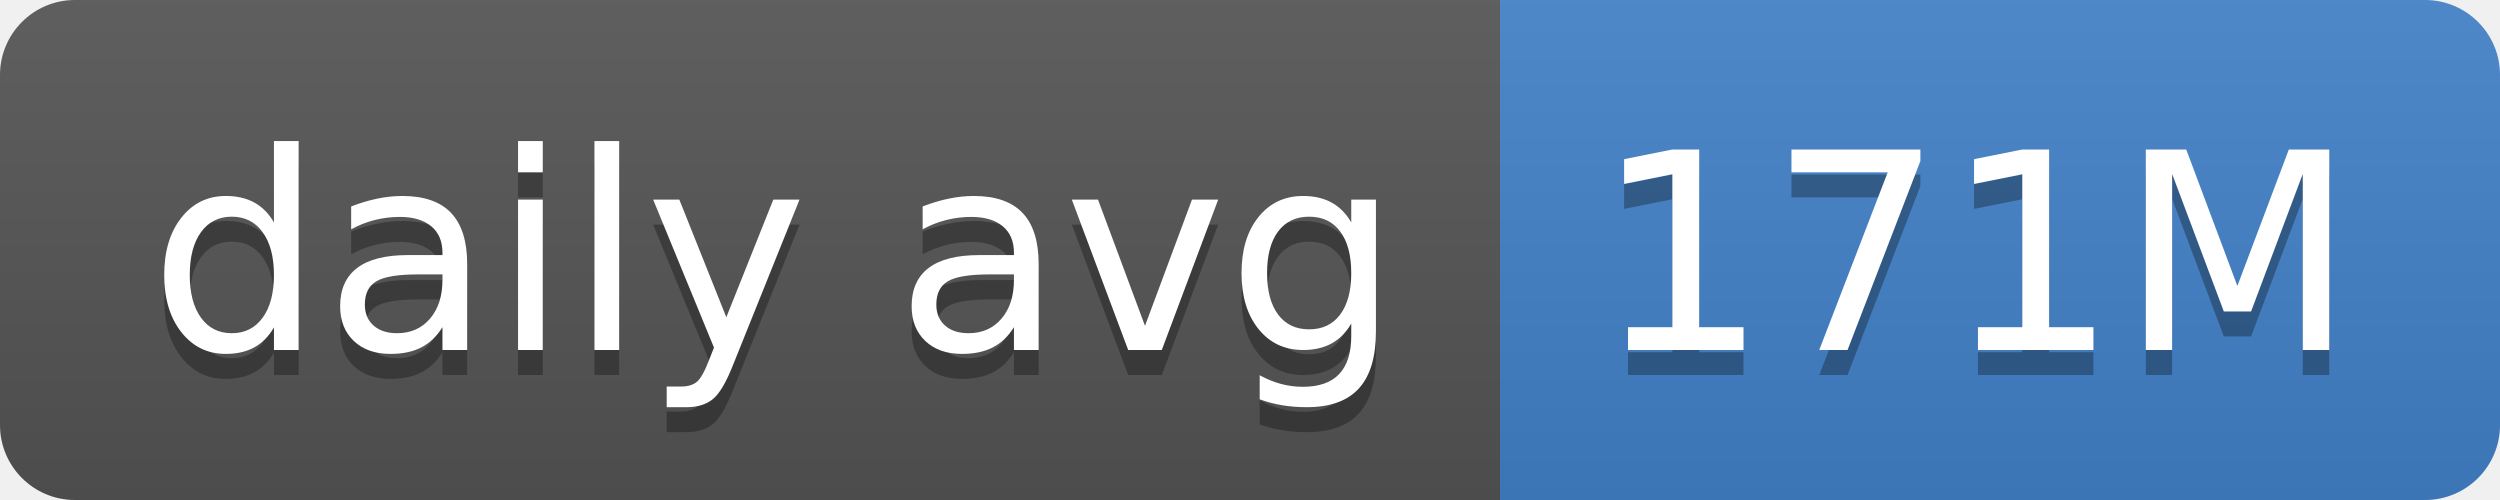
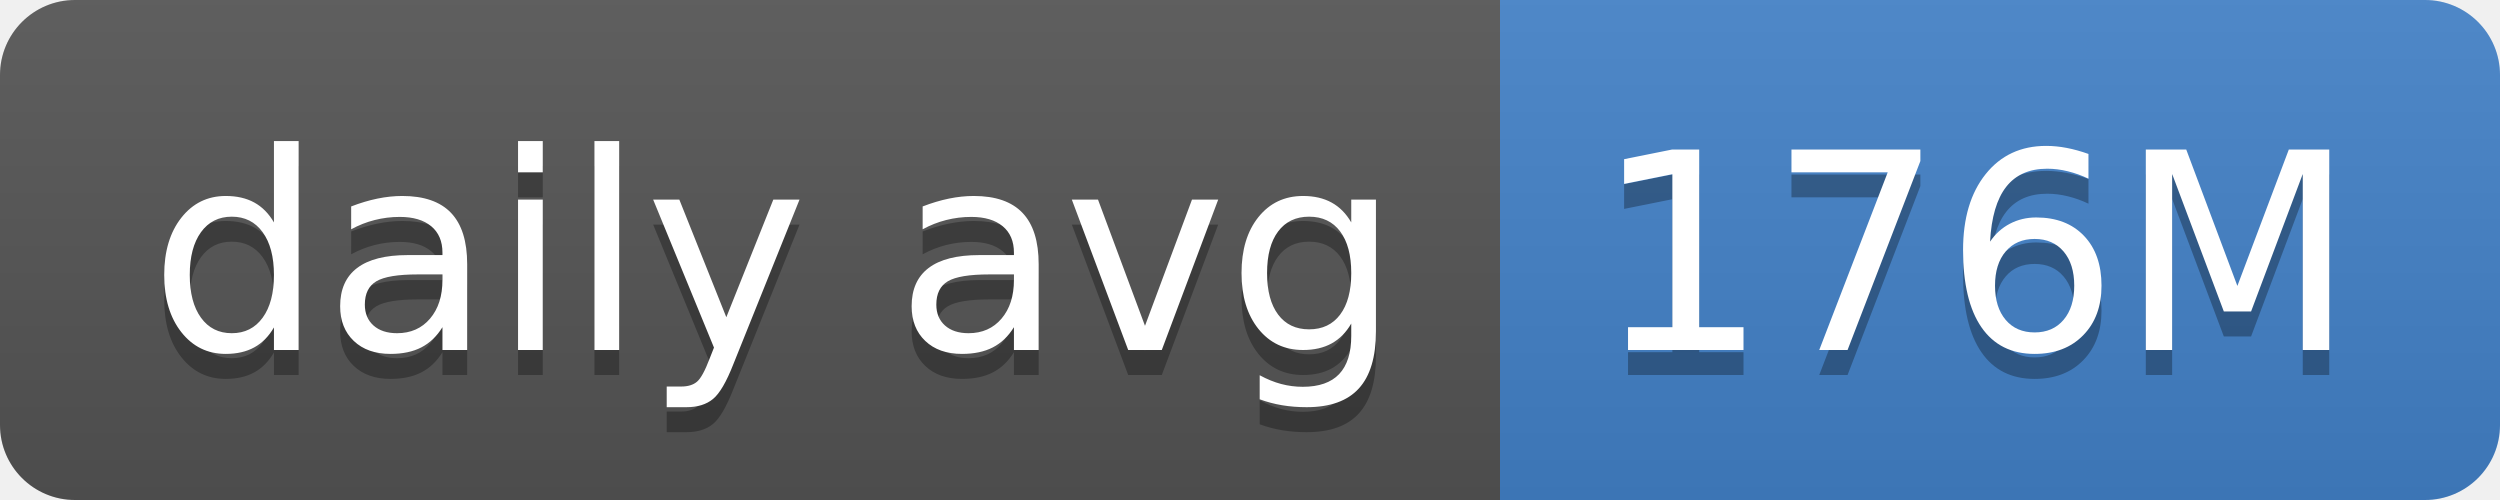
- <svg xmlns="http://www.w3.org/2000/svg" width="100" height="20" role="img" aria-label="daily avg: 171M">
+ <svg xmlns="http://www.w3.org/2000/svg" width="100" height="20" role="img" aria-label="daily avg: 176M">
  <linearGradient id="s" x2="0" y2="100%">
    <stop offset="0" stop-color="#bbb" stop-opacity=".1" />
    <stop offset="1" stop-opacity=".1" />
  </linearGradient>
  <clipPath id="r">
    <rect width="100" height="20" rx="3" fill="#fff" />
  </clipPath>
  <g clip-path="url(#r)">
    <rect width="60" height="20" fill="#555" />
    <rect x="60" width="40" height="20" fill="#4382c9" />
    <rect width="100" height="20" fill="url(#s)" />
  </g>
  <g fill="#fff" text-anchor="middle" font-family="Verdana,Geneva,DejaVu Sans,sans-serif" text-rendering="geometricPrecision" font-size="110">
    <text aria-hidden="true" x="310" y="150" fill="#010101" fill-opacity=".3" transform="scale(.1)" textLength="500">daily avg</text>
    <text x="310" y="140" transform="scale(.1)" fill="#fff" textLength="500">daily avg</text>
-     <text aria-hidden="true" x="790" y="150" fill="#010101" fill-opacity=".3" transform="scale(.1)" textLength="300">171M</text>
-     <text x="790" y="140" transform="scale(.1)" fill="#fff" textLength="300">171M</text>
+     <text aria-hidden="true" x="790" y="150" fill="#010101" fill-opacity=".3" transform="scale(.1)" textLength="300">176M</text>
+     <text x="790" y="140" transform="scale(.1)" fill="#fff" textLength="300">176M</text>
  </g>
</svg>
